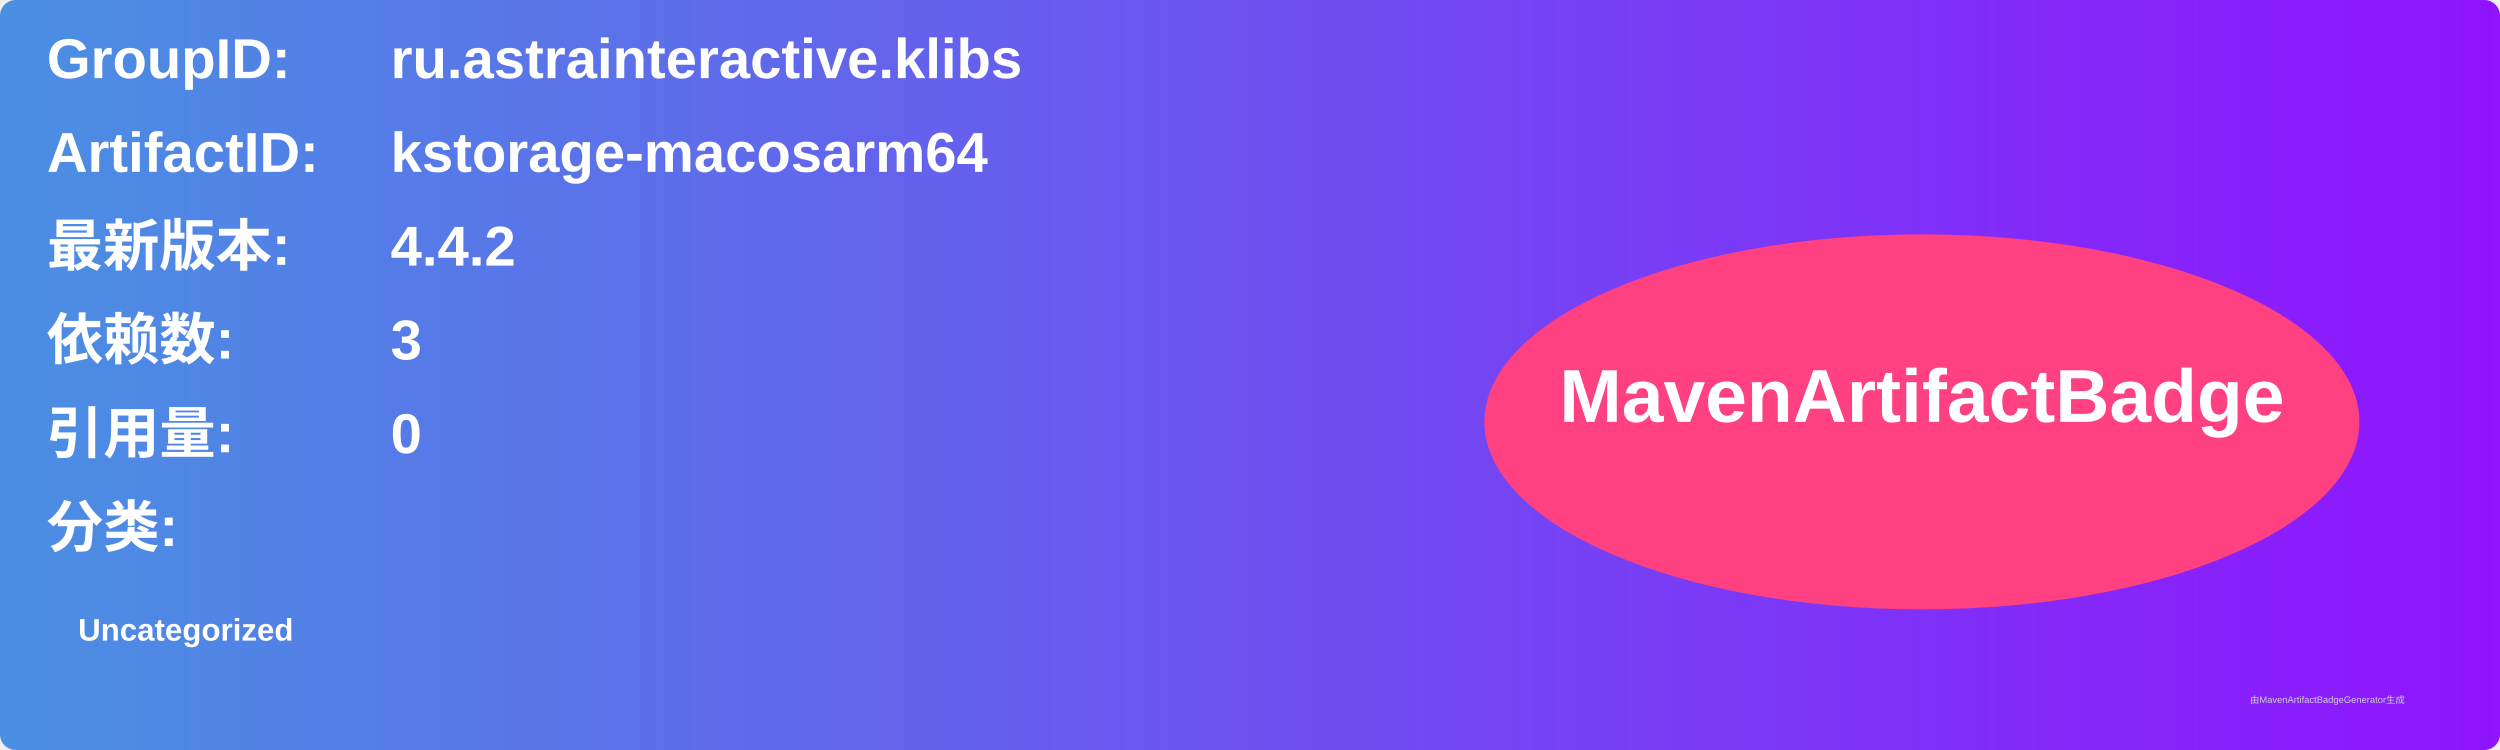
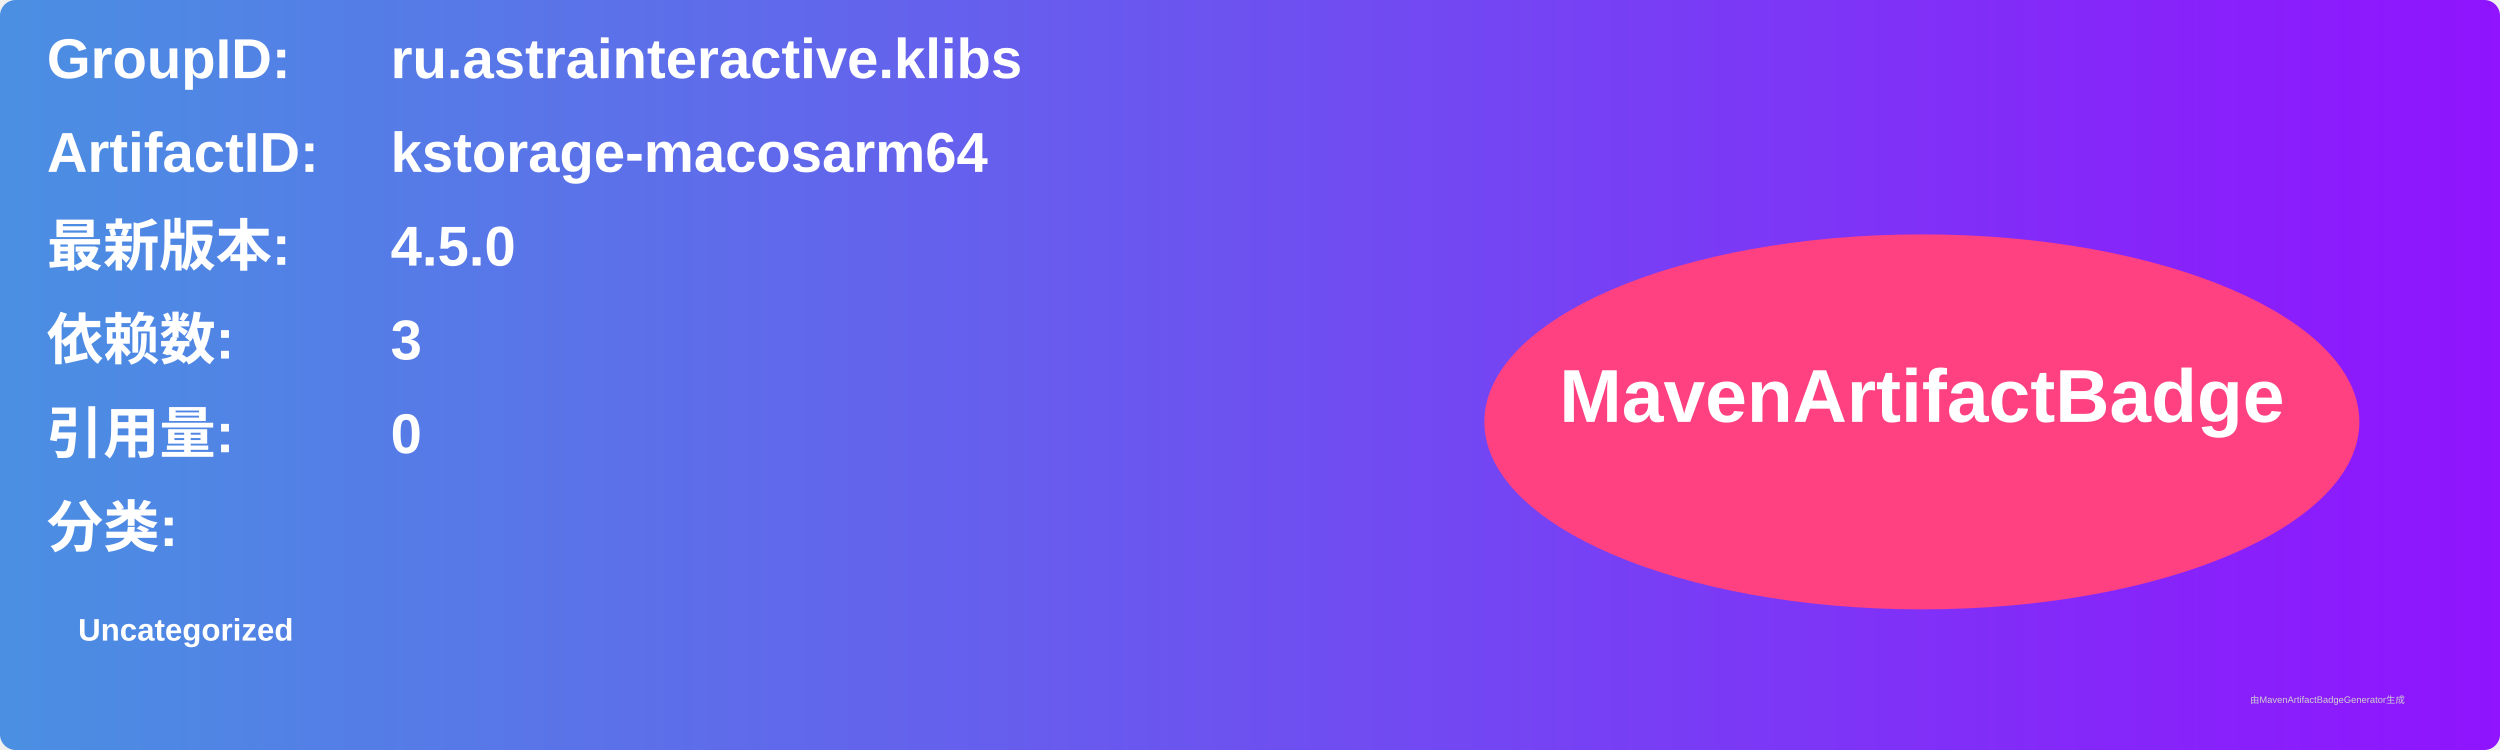
<svg xmlns="http://www.w3.org/2000/svg" width="800" height="240" viewBox="0 0 800 240">
  <linearGradient id="grad" x1="0%" y1="0%" x2="100%" y2="0%">
    <stop offset="0%" stop-color="#4a90e2" />
    <stop offset="100%" stop-color="#9013fe" />
  </linearGradient>
  <rect width="100%" height="100%" rx="5" ry="5" fill="url(#grad)" />
  <g transform="translate(15, 15)">
    <text x="0" y="10" font-family="Arial" font-size="18" fill="white" font-weight="bold" width="260">GroupID:</text>
    <text x="110" y="10" font-family="Arial" font-size="18" fill="white" font-weight="bold" width="460">ru.astrainteractive.klibs</text>
    <text x="0" y="40" font-family="Arial" font-size="18" fill="white" font-weight="bold" width="260">ArtifactID:</text>
    <text x="110" y="40" font-family="Arial" font-size="18" fill="white" font-weight="bold" width="460">kstorage-macosarm64</text>
    <text x="0" y="70" font-family="Arial" font-size="18" fill="white" font-weight="bold">最新版本:</text>
    <text x="110" y="70" font-family="Arial" font-size="18" fill="white" font-weight="bold">
-       <tspan font-weight="bold">4.4.2</tspan>
+       <tspan font-weight="bold">4.5.0</tspan>
    </text>
    <text x="0" y="100" font-family="Arial" font-size="18" fill="white" font-weight="bold">依赖数: </text>
    <text x="110" y="100" font-family="Arial" font-size="18" fill="white">
      <tspan font-weight="bold">3</tspan>
    </text>
    <text x="0" y="130" font-family="Arial" font-size="18" fill="white" font-weight="bold">引用量: </text>
    <text x="110" y="130" font-family="Arial" font-size="18" fill="white">
      <tspan font-weight="bold">0</tspan>
    </text>
    <text x="0" y="160" font-family="Arial" font-size="18" fill="white" font-weight="bold">分类:</text>
    <text x="10" y="190" font-family="Arial" font-size="10" fill="white">
      <tspan font-weight="bold">Uncategorized</tspan>
    </text>
    <ellipse cx="600" cy="120" rx="140" ry="60" fill="#ff4081" />
    <text x="600" y="120" text-anchor="middle" font-family="Arial" font-size="24" fill="white" font-weight="bold">MavenArtifactBadge</text>
  </g>
  <text x="720" y="225" font-family="Arial" font-size="3" fill="#d0d0d0">由MavenArtifactBadgeGenerator生成</text>
</svg>
